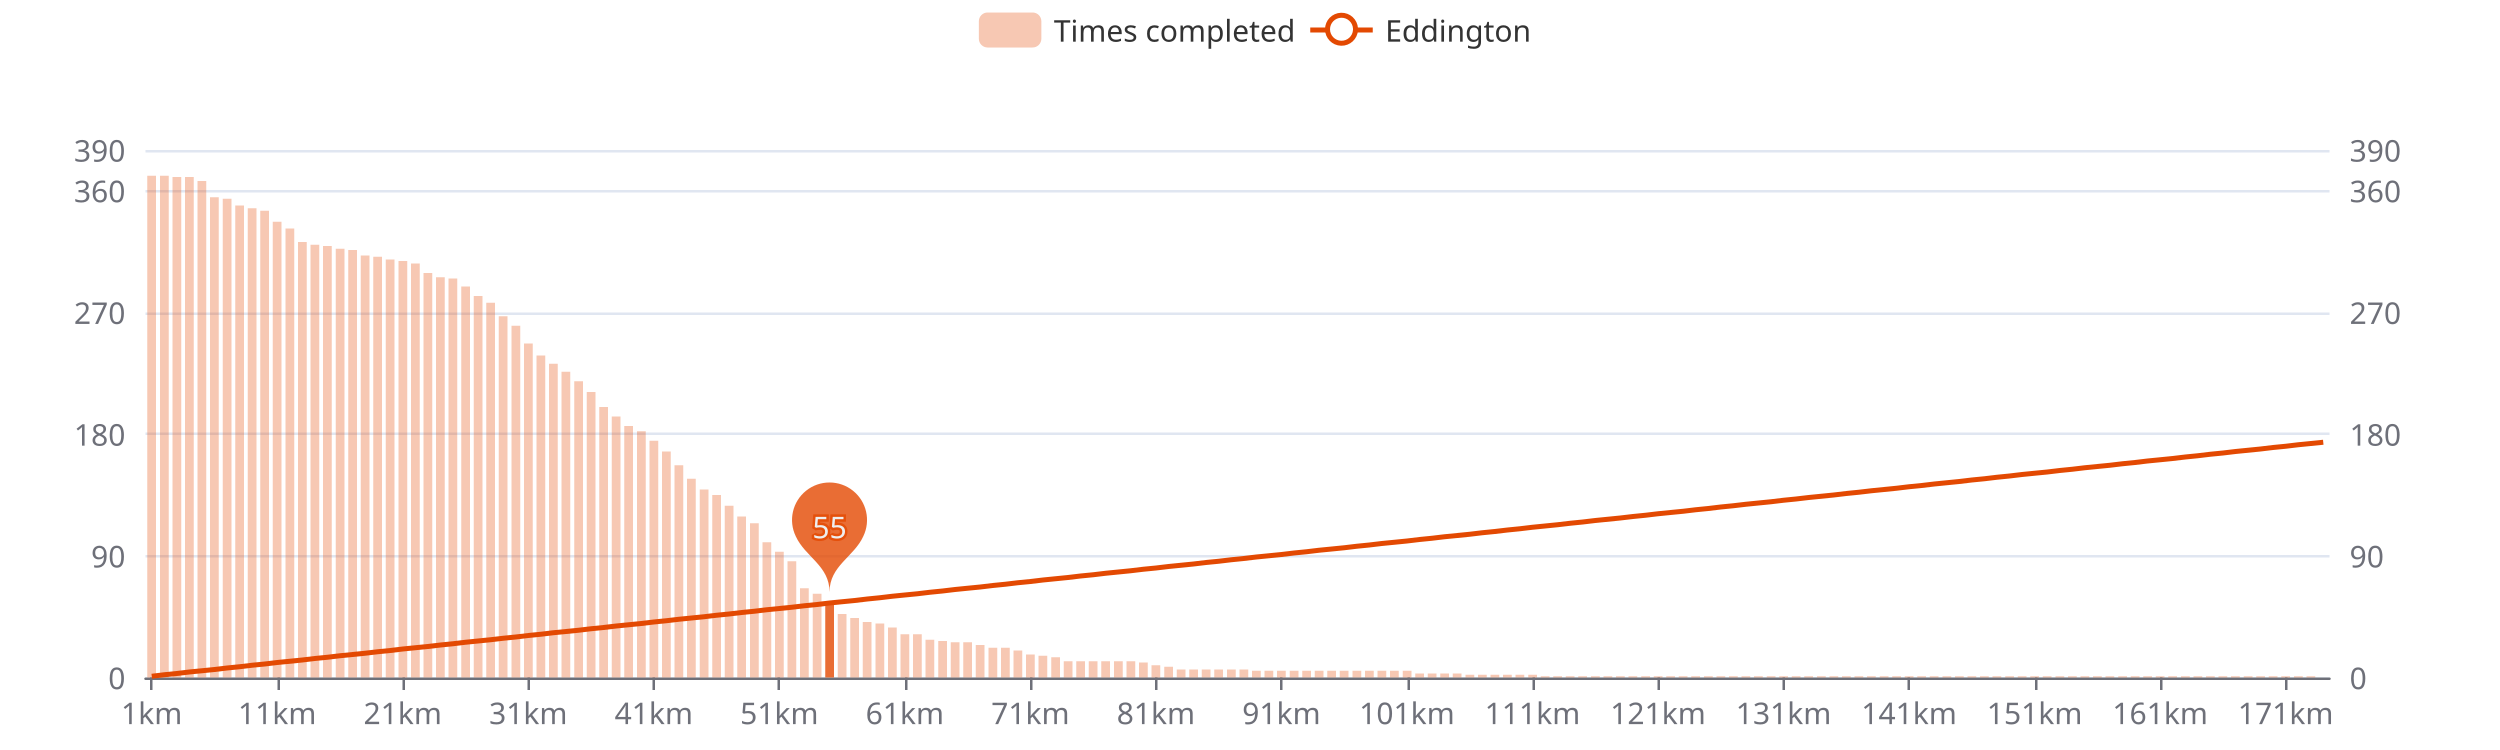
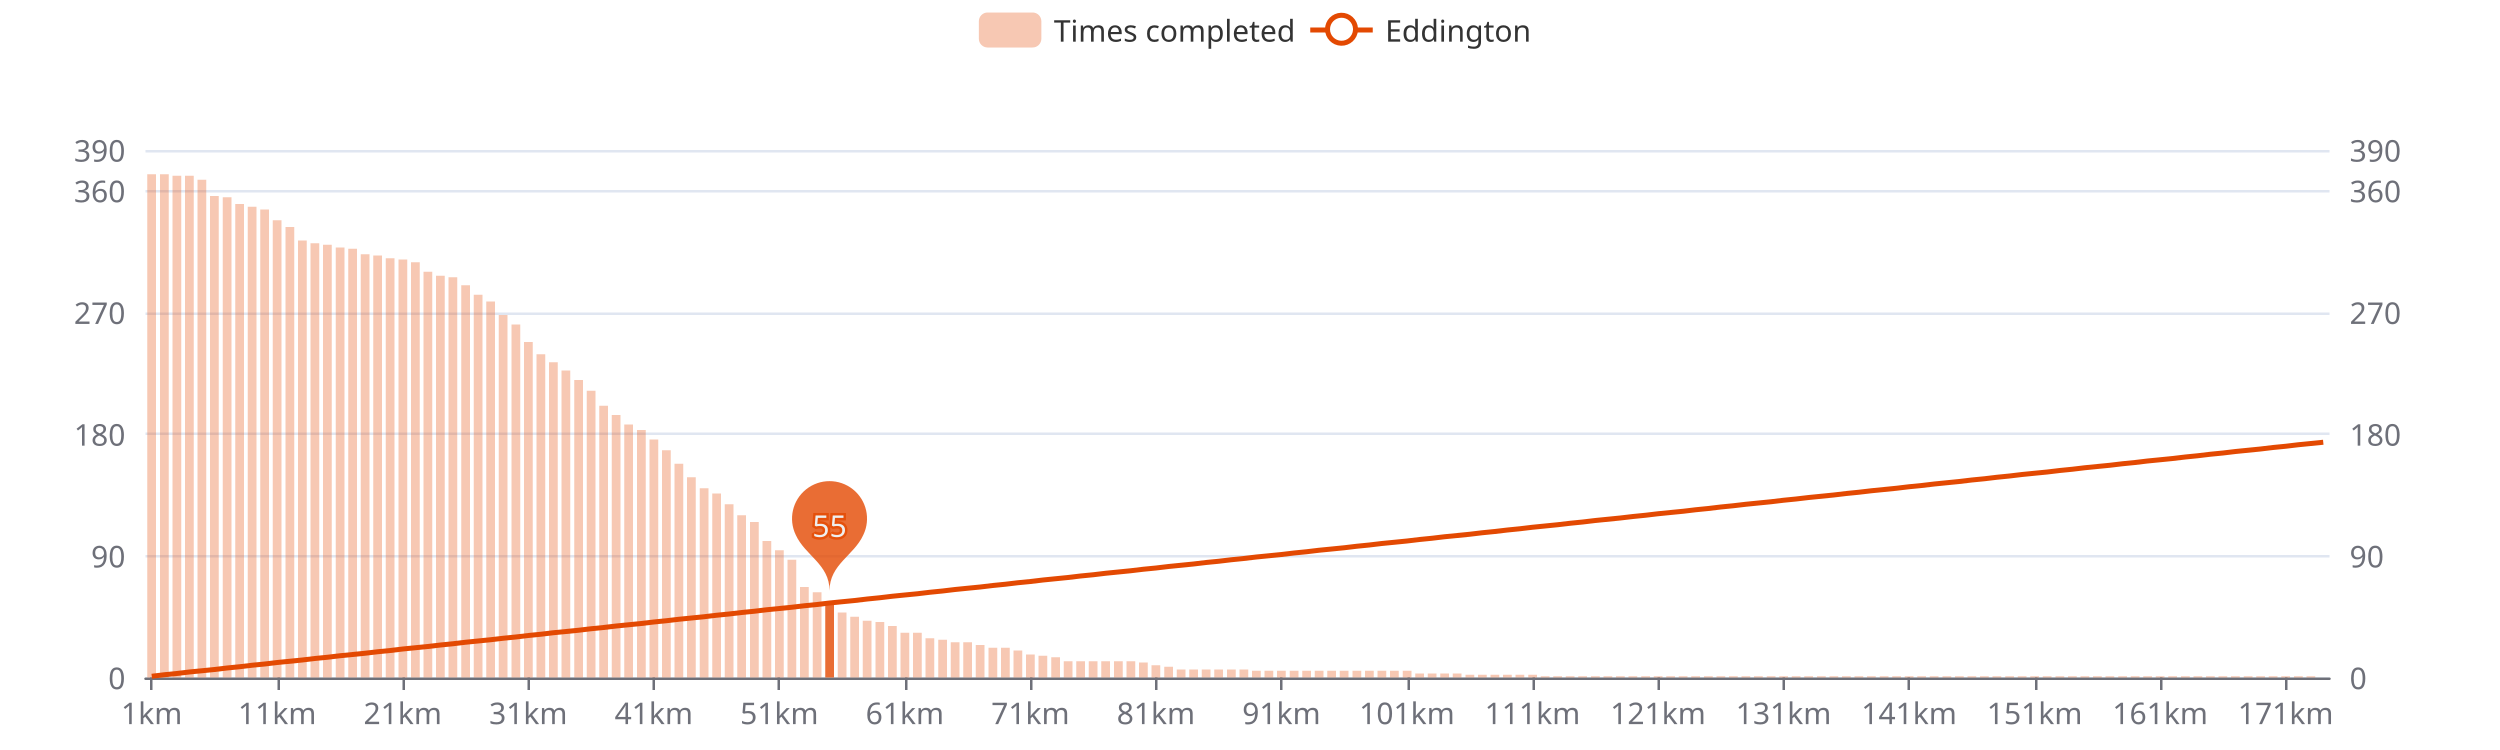
<svg xmlns="http://www.w3.org/2000/svg" width="1000" height="300" version="1.1" baseProfile="full" viewBox="0 0 1000 300">
  <rect width="1000" height="300" x="0" y="0" id="0" fill="#ffffff" />
  <path d="M58.2 271.5L931.8 271.5" fill="none" stroke="#E0E6F1" />
  <path d="M58.2 222.5L931.8 222.5" fill="none" stroke="#E0E6F1" />
  <path d="M58.2 173.5L931.8 173.5" fill="none" stroke="#E0E6F1" />
  <path d="M58.2 125.5L931.8 125.5" fill="none" stroke="#E0E6F1" />
  <path d="M58.2 76.5L931.8 76.5" fill="none" stroke="#E0E6F1" />
  <path d="M58.2 60.5L931.8 60.5" fill="none" stroke="#E0E6F1" />
  <path d="M58.2 271.5L931.8 271.5" fill="none" stroke="#6E7079" stroke-linecap="round" />
  <path d="M60.5 271L60.5 276" fill="none" stroke="#6E7079" />
  <path d="M111.5 271L111.5 276" fill="none" stroke="#6E7079" />
  <path d="M161.5 271L161.5 276" fill="none" stroke="#6E7079" />
  <path d="M211.5 271L211.5 276" fill="none" stroke="#6E7079" />
  <path d="M261.5 271L261.5 276" fill="none" stroke="#6E7079" />
  <path d="M311.5 271L311.5 276" fill="none" stroke="#6E7079" />
  <path d="M362.5 271L362.5 276" fill="none" stroke="#6E7079" />
  <path d="M412.5 271L412.5 276" fill="none" stroke="#6E7079" />
  <path d="M462.5 271L462.5 276" fill="none" stroke="#6E7079" />
  <path d="M512.5 271L512.5 276" fill="none" stroke="#6E7079" />
  <path d="M563.5 271L563.5 276" fill="none" stroke="#6E7079" />
  <path d="M613.5 271L613.5 276" fill="none" stroke="#6E7079" />
  <path d="M663.5 271L663.5 276" fill="none" stroke="#6E7079" />
  <path d="M713.5 271L713.5 276" fill="none" stroke="#6E7079" />
  <path d="M763.5 271L763.5 276" fill="none" stroke="#6E7079" />
  <path d="M814.5 271L814.5 276" fill="none" stroke="#6E7079" />
  <path d="M864.5 271L864.5 276" fill="none" stroke="#6E7079" />
  <path d="M914.5 271L914.5 276" fill="none" stroke="#6E7079" />
  <text dominant-baseline="central" text-anchor="end" style="font-size:12px;font-family:sans-serif;" transform="translate(50.16 271)" fill="#6E7079">0</text>
  <text dominant-baseline="central" text-anchor="end" style="font-size:12px;font-family:sans-serif;" transform="translate(50.16 222.3077)" fill="#6E7079">90</text>
  <text dominant-baseline="central" text-anchor="end" style="font-size:12px;font-family:sans-serif;" transform="translate(50.16 173.6154)" fill="#6E7079">180</text>
  <text dominant-baseline="central" text-anchor="end" style="font-size:12px;font-family:sans-serif;" transform="translate(50.16 124.9231)" fill="#6E7079">270</text>
  <text dominant-baseline="central" text-anchor="end" style="font-size:12px;font-family:sans-serif;" transform="translate(50.16 76.2308)" fill="#6E7079">360</text>
  <text dominant-baseline="central" text-anchor="end" style="font-size:12px;font-family:sans-serif;" transform="translate(50.16 60)" fill="#6E7079">390</text>
  <text dominant-baseline="central" text-anchor="start" style="font-size:12px;font-family:sans-serif;" transform="translate(939.84 271)" fill="#6E7079">0</text>
  <text dominant-baseline="central" text-anchor="start" style="font-size:12px;font-family:sans-serif;" transform="translate(939.84 222.3077)" fill="#6E7079">90</text>
  <text dominant-baseline="central" text-anchor="start" style="font-size:12px;font-family:sans-serif;" transform="translate(939.84 173.6154)" fill="#6E7079">180</text>
  <text dominant-baseline="central" text-anchor="start" style="font-size:12px;font-family:sans-serif;" transform="translate(939.84 124.9231)" fill="#6E7079">270</text>
  <text dominant-baseline="central" text-anchor="start" style="font-size:12px;font-family:sans-serif;" transform="translate(939.84 76.2308)" fill="#6E7079">360</text>
  <text dominant-baseline="central" text-anchor="start" style="font-size:12px;font-family:sans-serif;" transform="translate(939.84 60)" fill="#6E7079">390</text>
  <text dominant-baseline="central" text-anchor="middle" style="font-size:12px;font-family:sans-serif;" y="6" transform="translate(60.6706 279)" fill="#6E7079">1km</text>
  <text dominant-baseline="central" text-anchor="middle" style="font-size:12px;font-family:sans-serif;" y="6" transform="translate(110.8821 279)" fill="#6E7079">11km</text>
  <text dominant-baseline="central" text-anchor="middle" style="font-size:12px;font-family:sans-serif;" y="6" transform="translate(161.0936 279)" fill="#6E7079">21km</text>
  <text dominant-baseline="central" text-anchor="middle" style="font-size:12px;font-family:sans-serif;" y="6" transform="translate(211.3051 279)" fill="#6E7079">31km</text>
  <text dominant-baseline="central" text-anchor="middle" style="font-size:12px;font-family:sans-serif;" y="6" transform="translate(261.5166 279)" fill="#6E7079">41km</text>
  <text dominant-baseline="central" text-anchor="middle" style="font-size:12px;font-family:sans-serif;" y="6" transform="translate(311.728 279)" fill="#6E7079">51km</text>
  <text dominant-baseline="central" text-anchor="middle" style="font-size:12px;font-family:sans-serif;" y="6" transform="translate(361.9395 279)" fill="#6E7079">61km</text>
  <text dominant-baseline="central" text-anchor="middle" style="font-size:12px;font-family:sans-serif;" y="6" transform="translate(412.151 279)" fill="#6E7079">71km</text>
  <text dominant-baseline="central" text-anchor="middle" style="font-size:12px;font-family:sans-serif;" y="6" transform="translate(462.3625 279)" fill="#6E7079">81km</text>
  <text dominant-baseline="central" text-anchor="middle" style="font-size:12px;font-family:sans-serif;" y="6" transform="translate(512.574 279)" fill="#6E7079">91km</text>
  <text dominant-baseline="central" text-anchor="middle" style="font-size:12px;font-family:sans-serif;" y="6" transform="translate(562.7855 279)" fill="#6E7079">101km</text>
  <text dominant-baseline="central" text-anchor="middle" style="font-size:12px;font-family:sans-serif;" y="6" transform="translate(612.997 279)" fill="#6E7079">111km</text>
  <text dominant-baseline="central" text-anchor="middle" style="font-size:12px;font-family:sans-serif;" y="6" transform="translate(663.2085 279)" fill="#6E7079">121km</text>
  <text dominant-baseline="central" text-anchor="middle" style="font-size:12px;font-family:sans-serif;" y="6" transform="translate(713.42 279)" fill="#6E7079">131km</text>
  <text dominant-baseline="central" text-anchor="middle" style="font-size:12px;font-family:sans-serif;" y="6" transform="translate(763.6315 279)" fill="#6E7079">141km</text>
  <text dominant-baseline="central" text-anchor="middle" style="font-size:12px;font-family:sans-serif;" y="6" transform="translate(813.843 279)" fill="#6E7079">151km</text>
  <text dominant-baseline="central" text-anchor="middle" style="font-size:12px;font-family:sans-serif;" y="6" transform="translate(864.0545 279)" fill="#6E7079">161km</text>
  <text dominant-baseline="central" text-anchor="middle" style="font-size:12px;font-family:sans-serif;" y="6" transform="translate(914.266 279)" fill="#6E7079">171km</text>
-   <path d="M58.9 271l3.5 0l0 -200.7l-3.5 0Z" fill="rgb(227,73,2)" fill-opacity="0.3" />
-   <path d="M64 271l3.5 0l0 -200.7l-3.5 0Z" fill="rgb(227,73,2)" fill-opacity="0.3" />
-   <path d="M69 271l3.5 0l0 -200.2l-3.5 0Z" fill="rgb(227,73,2)" fill-opacity="0.3" />
-   <path d="M74 271l3.5 0l0 -200.2l-3.5 0Z" fill="rgb(227,73,2)" fill-opacity="0.3" />
-   <path d="M79 271l3.5 0l0 -198.6l-3.5 0Z" fill="rgb(227,73,2)" fill-opacity="0.3" />
-   <path d="M84 271l3.5 0l0 -192.1l-3.5 0Z" fill="rgb(227,73,2)" fill-opacity="0.3" />
-   <path d="M89.1 271l3.5 0l0 -191.5l-3.5 0Z" fill="rgb(227,73,2)" fill-opacity="0.3" />
-   <path d="M94.1 271l3.5 0l0 -188.8l-3.5 0Z" fill="rgb(227,73,2)" fill-opacity="0.3" />
-   <path d="M99.1 271l3.5 0l0 -187.7l-3.5 0Z" fill="rgb(227,73,2)" fill-opacity="0.3" />
-   <path d="M104.1 271l3.5 0l0 -186.7l-3.5 0Z" fill="rgb(227,73,2)" fill-opacity="0.3" />
-   <path d="M109.1 271l3.5 0l0 -182.3l-3.5 0Z" fill="rgb(227,73,2)" fill-opacity="0.3" />
-   <path d="M114.2 271l3.5 0l0 -179.6l-3.5 0Z" fill="rgb(227,73,2)" fill-opacity="0.3" />
-   <path d="M119.2 271l3.5 0l0 -174.2l-3.5 0Z" fill="rgb(227,73,2)" fill-opacity="0.3" />
-   <path d="M124.2 271l3.5 0l0 -173.1l-3.5 0Z" fill="rgb(227,73,2)" fill-opacity="0.3" />
-   <path d="M129.2 271l3.5 0l0 -172.6l-3.5 0Z" fill="rgb(227,73,2)" fill-opacity="0.3" />
-   <path d="M134.3 271l3.5 0l0 -171.5l-3.5 0Z" fill="rgb(227,73,2)" fill-opacity="0.3" />
-   <path d="M139.3 271l3.5 0l0 -171l-3.5 0Z" fill="rgb(227,73,2)" fill-opacity="0.3" />
-   <path d="M144.3 271l3.5 0l0 -168.8l-3.5 0Z" fill="rgb(227,73,2)" fill-opacity="0.3" />
-   <path d="M149.3 271l3.5 0l0 -168.3l-3.5 0Z" fill="rgb(227,73,2)" fill-opacity="0.3" />
-   <path d="M154.3 271l3.5 0l0 -167.2l-3.5 0Z" fill="rgb(227,73,2)" fill-opacity="0.3" />
-   <path d="M159.4 271l3.5 0l0 -166.6l-3.5 0Z" fill="rgb(227,73,2)" fill-opacity="0.3" />
-   <path d="M164.4 271l3.5 0l0 -165.6l-3.5 0Z" fill="rgb(227,73,2)" fill-opacity="0.3" />
-   <path d="M169.4 271l3.5 0l0 -161.8l-3.5 0Z" fill="rgb(227,73,2)" fill-opacity="0.3" />
-   <path d="M174.4 271l3.5 0l0 -160.1l-3.5 0Z" fill="rgb(227,73,2)" fill-opacity="0.3" />
-   <path d="M179.4 271l3.5 0l0 -159.6l-3.5 0Z" fill="rgb(227,73,2)" fill-opacity="0.3" />
-   <path d="M184.5 271l3.5 0l0 -156.4l-3.5 0Z" fill="rgb(227,73,2)" fill-opacity="0.3" />
-   <path d="M189.5 271l3.5 0l0 -152.6l-3.5 0Z" fill="rgb(227,73,2)" fill-opacity="0.3" />
-   <path d="M194.5 271l3.5 0l0 -149.9l-3.5 0Z" fill="rgb(227,73,2)" fill-opacity="0.3" />
-   <path d="M199.5 271l3.5 0l0 -144.5l-3.5 0Z" fill="rgb(227,73,2)" fill-opacity="0.3" />
-   <path d="M204.6 271l3.5 0l0 -140.7l-3.5 0Z" fill="rgb(227,73,2)" fill-opacity="0.3" />
-   <path d="M209.6 271l3.5 0l0 -133.6l-3.5 0Z" fill="rgb(227,73,2)" fill-opacity="0.3" />
-   <path d="M214.6 271l3.5 0l0 -128.8l-3.5 0Z" fill="rgb(227,73,2)" fill-opacity="0.3" />
-   <path d="M219.6 271l3.5 0l0 -125.5l-3.5 0Z" fill="rgb(227,73,2)" fill-opacity="0.3" />
-   <path d="M224.6 271l3.5 0l0 -122.3l-3.5 0Z" fill="rgb(227,73,2)" fill-opacity="0.3" />
-   <path d="M229.7 271l3.5 0l0 -118.5l-3.5 0Z" fill="rgb(227,73,2)" fill-opacity="0.3" />
-   <path d="M234.7 271l3.5 0l0 -114.2l-3.5 0Z" fill="rgb(227,73,2)" fill-opacity="0.3" />
-   <path d="M239.7 271l3.5 0l0 -108.2l-3.5 0Z" fill="rgb(227,73,2)" fill-opacity="0.3" />
-   <path d="M244.7 271l3.5 0l0 -104.4l-3.5 0Z" fill="rgb(227,73,2)" fill-opacity="0.3" />
-   <path d="M249.7 271l3.5 0l0 -100.6l-3.5 0Z" fill="rgb(227,73,2)" fill-opacity="0.3" />
-   <path d="M254.8 271l3.5 0l0 -98.5l-3.5 0Z" fill="rgb(227,73,2)" fill-opacity="0.3" />
-   <path d="M259.8 271l3.5 0l0 -94.7l-3.5 0Z" fill="rgb(227,73,2)" fill-opacity="0.3" />
-   <path d="M264.8 271l3.5 0l0 -90.4l-3.5 0Z" fill="rgb(227,73,2)" fill-opacity="0.3" />
-   <path d="M269.8 271l3.5 0l0 -84.9l-3.5 0Z" fill="rgb(227,73,2)" fill-opacity="0.3" />
-   <path d="M274.8 271l3.5 0l0 -79.5l-3.5 0Z" fill="rgb(227,73,2)" fill-opacity="0.3" />
-   <path d="M279.9 271l3.5 0l0 -75.2l-3.5 0Z" fill="rgb(227,73,2)" fill-opacity="0.3" />
-   <path d="M284.9 271l3.5 0l0 -73l-3.5 0Z" fill="rgb(227,73,2)" fill-opacity="0.3" />
-   <path d="M289.9 271l3.5 0l0 -68.7l-3.5 0Z" fill="rgb(227,73,2)" fill-opacity="0.3" />
-   <path d="M294.9 271l3.5 0l0 -64.4l-3.5 0Z" fill="rgb(227,73,2)" fill-opacity="0.3" />
-   <path d="M300 271l3.5 0l0 -61.7l-3.5 0Z" fill="rgb(227,73,2)" fill-opacity="0.3" />
-   <path d="M305 271l3.5 0l0 -54.1l-3.5 0Z" fill="rgb(227,73,2)" fill-opacity="0.3" />
-   <path d="M310 271l3.5 0l0 -50.3l-3.5 0Z" fill="rgb(227,73,2)" fill-opacity="0.3" />
-   <path d="M315 271l3.5 0l0 -46.5l-3.5 0Z" fill="rgb(227,73,2)" fill-opacity="0.3" />
-   <path d="M320 271l3.5 0l0 -35.7l-3.5 0Z" fill="rgb(227,73,2)" fill-opacity="0.3" />
-   <path d="M325.1 271l3.5 0l0 -33.5l-3.5 0Z" fill="rgb(227,73,2)" fill-opacity="0.3" />
-   <path d="M330.1 271l3.5 0l0 -29.8l-3.5 0Z" fill="rgb(227,73,2)" fill-opacity="0.8" />
-   <path d="M335.1 271l3.5 0l0 -25.4l-3.5 0Z" fill="rgb(227,73,2)" fill-opacity="0.3" />
-   <path d="M340.1 271l3.5 0l0 -23.8l-3.5 0Z" fill="rgb(227,73,2)" fill-opacity="0.3" />
-   <path d="M345.1 271l3.5 0l0 -22.2l-3.5 0Z" fill="rgb(227,73,2)" fill-opacity="0.3" />
-   <path d="M350.2 271l3.5 0l0 -21.6l-3.5 0Z" fill="rgb(227,73,2)" fill-opacity="0.3" />
-   <path d="M355.2 271l3.5 0l0 -20l-3.5 0Z" fill="rgb(227,73,2)" fill-opacity="0.3" />
-   <path d="M360.2 271l3.5 0l0 -17.3l-3.5 0Z" fill="rgb(227,73,2)" fill-opacity="0.3" />
-   <path d="M365.2 271l3.5 0l0 -17.3l-3.5 0Z" fill="rgb(227,73,2)" fill-opacity="0.3" />
-   <path d="M370.2 271l3.5 0l0 -15.1l-3.5 0Z" fill="rgb(227,73,2)" fill-opacity="0.3" />
-   <path d="M375.3 271l3.5 0l0 -14.6l-3.5 0Z" fill="rgb(227,73,2)" fill-opacity="0.3" />
+   <path d="M58.9 271l3.5 0l0 -201.3l-3.5 0Z" fill="rgb(227,73,2)" fill-opacity="0.3" />
+   <path d="M64 271l3.5 0l0 -201.3l-3.5 0Z" fill="rgb(227,73,2)" fill-opacity="0.3" />
+   <path d="M69 271l3.5 0l0 -200.7l-3.5 0Z" fill="rgb(227,73,2)" fill-opacity="0.3" />
+   <path d="M74 271l3.5 0l0 -200.7l-3.5 0Z" fill="rgb(227,73,2)" fill-opacity="0.3" />
+   <path d="M79 271l3.5 0l0 -199.1l-3.5 0Z" fill="rgb(227,73,2)" fill-opacity="0.3" />
+   <path d="M84 271l3.5 0l0 -192.6l-3.5 0Z" fill="rgb(227,73,2)" fill-opacity="0.3" />
+   <path d="M89.1 271l3.5 0l0 -192.1l-3.5 0Z" fill="rgb(227,73,2)" fill-opacity="0.3" />
+   <path d="M94.1 271l3.5 0l0 -189.4l-3.5 0Z" fill="rgb(227,73,2)" fill-opacity="0.3" />
+   <path d="M99.1 271l3.5 0l0 -188.3l-3.5 0Z" fill="rgb(227,73,2)" fill-opacity="0.3" />
+   <path d="M104.1 271l3.5 0l0 -187.2l-3.5 0Z" fill="rgb(227,73,2)" fill-opacity="0.3" />
+   <path d="M109.1 271l3.5 0l0 -182.9l-3.5 0Z" fill="rgb(227,73,2)" fill-opacity="0.3" />
+   <path d="M114.2 271l3.5 0l0 -180.2l-3.5 0Z" fill="rgb(227,73,2)" fill-opacity="0.3" />
+   <path d="M119.2 271l3.5 0l0 -174.8l-3.5 0Z" fill="rgb(227,73,2)" fill-opacity="0.3" />
+   <path d="M124.2 271l3.5 0l0 -173.7l-3.5 0Z" fill="rgb(227,73,2)" fill-opacity="0.3" />
+   <path d="M129.2 271l3.5 0l0 -173.1l-3.5 0Z" fill="rgb(227,73,2)" fill-opacity="0.3" />
+   <path d="M134.3 271l3.5 0l0 -172l-3.5 0Z" fill="rgb(227,73,2)" fill-opacity="0.3" />
+   <path d="M139.3 271l3.5 0l0 -171.5l-3.5 0Z" fill="rgb(227,73,2)" fill-opacity="0.3" />
+   <path d="M144.3 271l3.5 0l0 -169.3l-3.5 0Z" fill="rgb(227,73,2)" fill-opacity="0.3" />
+   <path d="M149.3 271l3.5 0l0 -168.8l-3.5 0Z" fill="rgb(227,73,2)" fill-opacity="0.3" />
+   <path d="M154.3 271l3.5 0l0 -167.7l-3.5 0Z" fill="rgb(227,73,2)" fill-opacity="0.3" />
+   <path d="M159.4 271l3.5 0l0 -167.2l-3.5 0Z" fill="rgb(227,73,2)" fill-opacity="0.3" />
+   <path d="M164.4 271l3.5 0l0 -166.1l-3.5 0Z" fill="rgb(227,73,2)" fill-opacity="0.3" />
+   <path d="M169.4 271l3.5 0l0 -162.3l-3.5 0Z" fill="rgb(227,73,2)" fill-opacity="0.3" />
+   <path d="M174.4 271l3.5 0l0 -160.7l-3.5 0Z" fill="rgb(227,73,2)" fill-opacity="0.3" />
+   <path d="M179.4 271l3.5 0l0 -160.1l-3.5 0Z" fill="rgb(227,73,2)" fill-opacity="0.3" />
+   <path d="M184.5 271l3.5 0l0 -156.9l-3.5 0Z" fill="rgb(227,73,2)" fill-opacity="0.3" />
+   <path d="M189.5 271l3.5 0l0 -153.1l-3.5 0Z" fill="rgb(227,73,2)" fill-opacity="0.3" />
+   <path d="M194.5 271l3.5 0l0 -150.4l-3.5 0Z" fill="rgb(227,73,2)" fill-opacity="0.3" />
+   <path d="M199.5 271l3.5 0l0 -145l-3.5 0Z" fill="rgb(227,73,2)" fill-opacity="0.3" />
+   <path d="M204.6 271l3.5 0l0 -141.2l-3.5 0Z" fill="rgb(227,73,2)" fill-opacity="0.3" />
+   <path d="M209.6 271l3.5 0l0 -134.2l-3.5 0Z" fill="rgb(227,73,2)" fill-opacity="0.3" />
+   <path d="M214.6 271l3.5 0l0 -129.3l-3.5 0Z" fill="rgb(227,73,2)" fill-opacity="0.3" />
+   <path d="M219.6 271l3.5 0l0 -126.1l-3.5 0Z" fill="rgb(227,73,2)" fill-opacity="0.3" />
+   <path d="M224.6 271l3.5 0l0 -122.8l-3.5 0Z" fill="rgb(227,73,2)" fill-opacity="0.3" />
+   <path d="M229.7 271l3.5 0l0 -119l-3.5 0Z" fill="rgb(227,73,2)" fill-opacity="0.3" />
+   <path d="M234.7 271l3.5 0l0 -114.7l-3.5 0Z" fill="rgb(227,73,2)" fill-opacity="0.3" />
+   <path d="M239.7 271l3.5 0l0 -108.7l-3.5 0Z" fill="rgb(227,73,2)" fill-opacity="0.3" />
+   <path d="M244.7 271l3.5 0l0 -105l-3.5 0Z" fill="rgb(227,73,2)" fill-opacity="0.3" />
+   <path d="M249.7 271l3.5 0l0 -101.2l-3.5 0Z" fill="rgb(227,73,2)" fill-opacity="0.3" />
+   <path d="M254.8 271l3.5 0l0 -99l-3.5 0Z" fill="rgb(227,73,2)" fill-opacity="0.3" />
+   <path d="M259.8 271l3.5 0l0 -95.2l-3.5 0Z" fill="rgb(227,73,2)" fill-opacity="0.3" />
+   <path d="M264.8 271l3.5 0l0 -90.9l-3.5 0Z" fill="rgb(227,73,2)" fill-opacity="0.3" />
+   <path d="M269.8 271l3.5 0l0 -85.5l-3.5 0Z" fill="rgb(227,73,2)" fill-opacity="0.3" />
+   <path d="M274.8 271l3.5 0l0 -80.1l-3.5 0Z" fill="rgb(227,73,2)" fill-opacity="0.3" />
+   <path d="M279.9 271l3.5 0l0 -75.7l-3.5 0Z" fill="rgb(227,73,2)" fill-opacity="0.3" />
+   <path d="M284.9 271l3.5 0l0 -73.6l-3.5 0Z" fill="rgb(227,73,2)" fill-opacity="0.3" />
+   <path d="M289.9 271l3.5 0l0 -69.3l-3.5 0Z" fill="rgb(227,73,2)" fill-opacity="0.3" />
+   <path d="M294.9 271l3.5 0l0 -64.9l-3.5 0Z" fill="rgb(227,73,2)" fill-opacity="0.3" />
+   <path d="M300 271l3.5 0l0 -62.2l-3.5 0Z" fill="rgb(227,73,2)" fill-opacity="0.3" />
+   <path d="M305 271l3.5 0l0 -54.6l-3.5 0Z" fill="rgb(227,73,2)" fill-opacity="0.3" />
+   <path d="M310 271l3.5 0l0 -50.9l-3.5 0Z" fill="rgb(227,73,2)" fill-opacity="0.3" />
+   <path d="M315 271l3.5 0l0 -47.1l-3.5 0Z" fill="rgb(227,73,2)" fill-opacity="0.3" />
+   <path d="M320 271l3.5 0l0 -36.2l-3.5 0Z" fill="rgb(227,73,2)" fill-opacity="0.3" />
+   <path d="M325.1 271l3.5 0l0 -34.1l-3.5 0Z" fill="rgb(227,73,2)" fill-opacity="0.3" />
+   <path d="M330.1 271l3.5 0l0 -30.3l-3.5 0Z" fill="rgb(227,73,2)" fill-opacity="0.8" />
+   <path d="M335.1 271l3.5 0l0 -26l-3.5 0Z" fill="rgb(227,73,2)" fill-opacity="0.3" />
+   <path d="M340.1 271l3.5 0l0 -24.3l-3.5 0Z" fill="rgb(227,73,2)" fill-opacity="0.3" />
+   <path d="M345.1 271l3.5 0l0 -22.7l-3.5 0Z" fill="rgb(227,73,2)" fill-opacity="0.3" />
+   <path d="M350.2 271l3.5 0l0 -22.2l-3.5 0Z" fill="rgb(227,73,2)" fill-opacity="0.3" />
+   <path d="M355.2 271l3.5 0l0 -20.6l-3.5 0Z" fill="rgb(227,73,2)" fill-opacity="0.3" />
+   <path d="M360.2 271l3.5 0l0 -17.9l-3.5 0Z" fill="rgb(227,73,2)" fill-opacity="0.3" />
+   <path d="M365.2 271l3.5 0l0 -17.9l-3.5 0Z" fill="rgb(227,73,2)" fill-opacity="0.3" />
+   <path d="M370.2 271l3.5 0l0 -15.7l-3.5 0Z" fill="rgb(227,73,2)" fill-opacity="0.3" />
+   <path d="M375.3 271l3.5 0l0 -15.1l-3.5 0Z" fill="rgb(227,73,2)" fill-opacity="0.3" />
  <path d="M380.3 271l3.5 0l0 -14.1l-3.5 0Z" fill="rgb(227,73,2)" fill-opacity="0.3" />
  <path d="M385.3 271l3.5 0l0 -14.1l-3.5 0Z" fill="rgb(227,73,2)" fill-opacity="0.3" />
  <path d="M390.3 271l3.5 0l0 -13l-3.5 0Z" fill="rgb(227,73,2)" fill-opacity="0.3" />
  <path d="M395.4 271l3.5 0l0 -11.9l-3.5 0Z" fill="rgb(227,73,2)" fill-opacity="0.3" />
  <path d="M400.4 271l3.5 0l0 -11.9l-3.5 0Z" fill="rgb(227,73,2)" fill-opacity="0.3" />
  <path d="M405.4 271l3.5 0l0 -10.8l-3.5 0Z" fill="rgb(227,73,2)" fill-opacity="0.3" />
  <path d="M410.4 271l3.5 0l0 -9.2l-3.5 0Z" fill="rgb(227,73,2)" fill-opacity="0.3" />
  <path d="M415.4 271l3.5 0l0 -8.7l-3.5 0Z" fill="rgb(227,73,2)" fill-opacity="0.3" />
  <path d="M420.5 271l3.5 0l0 -8.1l-3.5 0Z" fill="rgb(227,73,2)" fill-opacity="0.3" />
  <path d="M425.5 271l3.5 0l0 -6.5l-3.5 0Z" fill="rgb(227,73,2)" fill-opacity="0.3" />
  <path d="M430.5 271l3.5 0l0 -6.5l-3.5 0Z" fill="rgb(227,73,2)" fill-opacity="0.3" />
  <path d="M435.5 271l3.5 0l0 -6.5l-3.5 0Z" fill="rgb(227,73,2)" fill-opacity="0.3" />
  <path d="M440.5 271l3.5 0l0 -6.5l-3.5 0Z" fill="rgb(227,73,2)" fill-opacity="0.3" />
  <path d="M445.6 271l3.5 0l0 -6.5l-3.5 0Z" fill="rgb(227,73,2)" fill-opacity="0.3" />
  <path d="M450.6 271l3.5 0l0 -6.5l-3.5 0Z" fill="rgb(227,73,2)" fill-opacity="0.3" />
  <path d="M455.6 271l3.5 0l0 -6l-3.5 0Z" fill="rgb(227,73,2)" fill-opacity="0.3" />
  <path d="M460.6 271l3.5 0l0 -4.9l-3.5 0Z" fill="rgb(227,73,2)" fill-opacity="0.3" />
  <path d="M465.7 271l3.5 0l0 -4.3l-3.5 0Z" fill="rgb(227,73,2)" fill-opacity="0.3" />
  <path d="M470.7 271l3.5 0l0 -3.2l-3.5 0Z" fill="rgb(227,73,2)" fill-opacity="0.3" />
  <path d="M475.7 271l3.5 0l0 -3.2l-3.5 0Z" fill="rgb(227,73,2)" fill-opacity="0.3" />
  <path d="M480.7 271l3.5 0l0 -3.2l-3.5 0Z" fill="rgb(227,73,2)" fill-opacity="0.3" />
  <path d="M485.7 271l3.5 0l0 -3.2l-3.5 0Z" fill="rgb(227,73,2)" fill-opacity="0.3" />
  <path d="M490.8 271l3.5 0l0 -3.2l-3.5 0Z" fill="rgb(227,73,2)" fill-opacity="0.3" />
  <path d="M495.8 271l3.5 0l0 -3.2l-3.5 0Z" fill="rgb(227,73,2)" fill-opacity="0.3" />
  <path d="M500.8 271l3.5 0l0 -2.7l-3.5 0Z" fill="rgb(227,73,2)" fill-opacity="0.3" />
  <path d="M505.8 271l3.5 0l0 -2.7l-3.5 0Z" fill="rgb(227,73,2)" fill-opacity="0.3" />
  <path d="M510.8 271l3.5 0l0 -2.7l-3.5 0Z" fill="rgb(227,73,2)" fill-opacity="0.3" />
  <path d="M515.9 271l3.5 0l0 -2.7l-3.5 0Z" fill="rgb(227,73,2)" fill-opacity="0.3" />
  <path d="M520.9 271l3.5 0l0 -2.7l-3.5 0Z" fill="rgb(227,73,2)" fill-opacity="0.3" />
  <path d="M525.9 271l3.5 0l0 -2.7l-3.5 0Z" fill="rgb(227,73,2)" fill-opacity="0.3" />
  <path d="M530.9 271l3.5 0l0 -2.7l-3.5 0Z" fill="rgb(227,73,2)" fill-opacity="0.3" />
  <path d="M535.9 271l3.5 0l0 -2.7l-3.5 0Z" fill="rgb(227,73,2)" fill-opacity="0.3" />
  <path d="M541 271l3.5 0l0 -2.7l-3.5 0Z" fill="rgb(227,73,2)" fill-opacity="0.3" />
  <path d="M546 271l3.5 0l0 -2.7l-3.5 0Z" fill="rgb(227,73,2)" fill-opacity="0.3" />
  <path d="M551 271l3.5 0l0 -2.7l-3.5 0Z" fill="rgb(227,73,2)" fill-opacity="0.3" />
  <path d="M556 271l3.5 0l0 -2.7l-3.5 0Z" fill="rgb(227,73,2)" fill-opacity="0.3" />
  <path d="M561.1 271l3.5 0l0 -2.7l-3.5 0Z" fill="rgb(227,73,2)" fill-opacity="0.3" />
  <path d="M566.1 271l3.5 0l0 -1.6l-3.5 0Z" fill="rgb(227,73,2)" fill-opacity="0.3" />
  <path d="M571.1 271l3.5 0l0 -1.6l-3.5 0Z" fill="rgb(227,73,2)" fill-opacity="0.3" />
  <path d="M576.1 271l3.5 0l0 -1.6l-3.5 0Z" fill="rgb(227,73,2)" fill-opacity="0.3" />
  <path d="M581.1 271l3.5 0l0 -1.6l-3.5 0Z" fill="rgb(227,73,2)" fill-opacity="0.3" />
  <path d="M586.2 271l3.5 0l0 -1.1l-3.5 0Z" fill="rgb(227,73,2)" fill-opacity="0.3" />
  <path d="M591.2 271l3.5 0l0 -1.1l-3.5 0Z" fill="rgb(227,73,2)" fill-opacity="0.3" />
  <path d="M596.2 271l3.5 0l0 -1.1l-3.5 0Z" fill="rgb(227,73,2)" fill-opacity="0.3" />
  <path d="M601.2 271l3.5 0l0 -1.1l-3.5 0Z" fill="rgb(227,73,2)" fill-opacity="0.3" />
  <path d="M606.2 271l3.5 0l0 -1.1l-3.5 0Z" fill="rgb(227,73,2)" fill-opacity="0.3" />
  <path d="M611.3 271l3.5 0l0 -1.1l-3.5 0Z" fill="rgb(227,73,2)" fill-opacity="0.3" />
  <path d="M616.3 271l3.5 0l0 -0.5l-3.5 0Z" fill="rgb(227,73,2)" fill-opacity="0.3" />
  <path d="M621.3 271l3.5 0l0 -0.5l-3.5 0Z" fill="rgb(227,73,2)" fill-opacity="0.3" />
  <path d="M626.3 271l3.5 0l0 -0.5l-3.5 0Z" fill="rgb(227,73,2)" fill-opacity="0.3" />
  <path d="M631.3 271l3.5 0l0 -0.5l-3.5 0Z" fill="rgb(227,73,2)" fill-opacity="0.3" />
  <path d="M636.4 271l3.5 0l0 -0.5l-3.5 0Z" fill="rgb(227,73,2)" fill-opacity="0.3" />
  <path d="M641.4 271l3.5 0l0 -0.5l-3.5 0Z" fill="rgb(227,73,2)" fill-opacity="0.3" />
  <path d="M646.4 271l3.5 0l0 -0.5l-3.5 0Z" fill="rgb(227,73,2)" fill-opacity="0.3" />
  <path d="M651.4 271l3.5 0l0 -0.5l-3.5 0Z" fill="rgb(227,73,2)" fill-opacity="0.3" />
  <path d="M656.5 271l3.5 0l0 -0.5l-3.5 0Z" fill="rgb(227,73,2)" fill-opacity="0.3" />
  <path d="M661.5 271l3.5 0l0 -0.5l-3.5 0Z" fill="rgb(227,73,2)" fill-opacity="0.3" />
  <path d="M666.5 271l3.5 0l0 -0.5l-3.5 0Z" fill="rgb(227,73,2)" fill-opacity="0.3" />
  <path d="M671.5 271l3.5 0l0 -0.5l-3.5 0Z" fill="rgb(227,73,2)" fill-opacity="0.3" />
  <path d="M676.5 271l3.5 0l0 -0.5l-3.5 0Z" fill="rgb(227,73,2)" fill-opacity="0.3" />
  <path d="M681.6 271l3.5 0l0 -0.5l-3.5 0Z" fill="rgb(227,73,2)" fill-opacity="0.3" />
  <path d="M686.6 271l3.5 0l0 -0.5l-3.5 0Z" fill="rgb(227,73,2)" fill-opacity="0.3" />
  <path d="M691.6 271l3.5 0l0 -0.5l-3.5 0Z" fill="rgb(227,73,2)" fill-opacity="0.3" />
  <path d="M696.6 271l3.5 0l0 -0.5l-3.5 0Z" fill="rgb(227,73,2)" fill-opacity="0.3" />
  <path d="M701.6 271l3.5 0l0 -0.5l-3.5 0Z" fill="rgb(227,73,2)" fill-opacity="0.3" />
  <path d="M706.7 271l3.5 0l0 -0.5l-3.5 0Z" fill="rgb(227,73,2)" fill-opacity="0.3" />
  <path d="M711.7 271l3.5 0l0 -0.5l-3.5 0Z" fill="rgb(227,73,2)" fill-opacity="0.3" />
  <path d="M716.7 271l3.5 0l0 -0.5l-3.5 0Z" fill="rgb(227,73,2)" fill-opacity="0.3" />
  <path d="M721.7 271l3.5 0l0 -0.5l-3.5 0Z" fill="rgb(227,73,2)" fill-opacity="0.3" />
  <path d="M726.8 271l3.5 0l0 -0.5l-3.5 0Z" fill="rgb(227,73,2)" fill-opacity="0.3" />
  <path d="M731.8 271l3.5 0l0 -0.5l-3.5 0Z" fill="rgb(227,73,2)" fill-opacity="0.3" />
  <path d="M736.8 271l3.5 0l0 -0.5l-3.5 0Z" fill="rgb(227,73,2)" fill-opacity="0.3" />
  <path d="M741.8 271l3.5 0l0 -0.5l-3.5 0Z" fill="rgb(227,73,2)" fill-opacity="0.3" />
  <path d="M746.8 271l3.5 0l0 -0.5l-3.5 0Z" fill="rgb(227,73,2)" fill-opacity="0.3" />
  <path d="M751.9 271l3.5 0l0 -0.5l-3.5 0Z" fill="rgb(227,73,2)" fill-opacity="0.3" />
  <path d="M756.9 271l3.5 0l0 -0.5l-3.5 0Z" fill="rgb(227,73,2)" fill-opacity="0.3" />
  <path d="M761.9 271l3.5 0l0 -0.5l-3.5 0Z" fill="rgb(227,73,2)" fill-opacity="0.3" />
  <path d="M766.9 271l3.5 0l0 -0.5l-3.5 0Z" fill="rgb(227,73,2)" fill-opacity="0.3" />
  <path d="M771.9 271l3.5 0l0 -0.5l-3.5 0Z" fill="rgb(227,73,2)" fill-opacity="0.3" />
  <path d="M777 271l3.5 0l0 -0.5l-3.5 0Z" fill="rgb(227,73,2)" fill-opacity="0.3" />
  <path d="M782 271l3.5 0l0 -0.5l-3.5 0Z" fill="rgb(227,73,2)" fill-opacity="0.3" />
  <path d="M787 271l3.5 0l0 -0.5l-3.5 0Z" fill="rgb(227,73,2)" fill-opacity="0.3" />
  <path d="M792 271l3.5 0l0 -0.5l-3.5 0Z" fill="rgb(227,73,2)" fill-opacity="0.3" />
  <path d="M797 271l3.5 0l0 -0.5l-3.5 0Z" fill="rgb(227,73,2)" fill-opacity="0.3" />
  <path d="M802.1 271l3.5 0l0 -0.5l-3.5 0Z" fill="rgb(227,73,2)" fill-opacity="0.3" />
  <path d="M807.1 271l3.5 0l0 -0.5l-3.5 0Z" fill="rgb(227,73,2)" fill-opacity="0.3" />
  <path d="M812.1 271l3.5 0l0 -0.5l-3.5 0Z" fill="rgb(227,73,2)" fill-opacity="0.3" />
  <path d="M817.1 271l3.5 0l0 -0.5l-3.5 0Z" fill="rgb(227,73,2)" fill-opacity="0.3" />
  <path d="M822.2 271l3.5 0l0 -0.5l-3.5 0Z" fill="rgb(227,73,2)" fill-opacity="0.3" />
  <path d="M827.2 271l3.5 0l0 -0.5l-3.5 0Z" fill="rgb(227,73,2)" fill-opacity="0.3" />
  <path d="M832.2 271l3.5 0l0 -0.5l-3.5 0Z" fill="rgb(227,73,2)" fill-opacity="0.3" />
  <path d="M837.2 271l3.5 0l0 -0.5l-3.5 0Z" fill="rgb(227,73,2)" fill-opacity="0.3" />
  <path d="M842.2 271l3.5 0l0 -0.5l-3.5 0Z" fill="rgb(227,73,2)" fill-opacity="0.3" />
  <path d="M847.3 271l3.5 0l0 -0.5l-3.5 0Z" fill="rgb(227,73,2)" fill-opacity="0.3" />
  <path d="M852.3 271l3.5 0l0 -0.5l-3.5 0Z" fill="rgb(227,73,2)" fill-opacity="0.3" />
  <path d="M857.3 271l3.5 0l0 -0.5l-3.5 0Z" fill="rgb(227,73,2)" fill-opacity="0.3" />
  <path d="M862.3 271l3.5 0l0 -0.5l-3.5 0Z" fill="rgb(227,73,2)" fill-opacity="0.3" />
  <path d="M867.3 271l3.5 0l0 -0.5l-3.5 0Z" fill="rgb(227,73,2)" fill-opacity="0.3" />
  <path d="M872.4 271l3.5 0l0 -0.5l-3.5 0Z" fill="rgb(227,73,2)" fill-opacity="0.3" />
  <path d="M877.4 271l3.5 0l0 -0.5l-3.5 0Z" fill="rgb(227,73,2)" fill-opacity="0.3" />
  <path d="M882.4 271l3.5 0l0 -0.5l-3.5 0Z" fill="rgb(227,73,2)" fill-opacity="0.3" />
  <path d="M887.4 271l3.5 0l0 -0.5l-3.5 0Z" fill="rgb(227,73,2)" fill-opacity="0.3" />
  <path d="M892.4 271l3.5 0l0 -0.5l-3.5 0Z" fill="rgb(227,73,2)" fill-opacity="0.3" />
  <path d="M897.5 271l3.5 0l0 -0.5l-3.5 0Z" fill="rgb(227,73,2)" fill-opacity="0.3" />
  <path d="M902.5 271l3.5 0l0 -0.5l-3.5 0Z" fill="rgb(227,73,2)" fill-opacity="0.3" />
  <path d="M907.5 271l3.5 0l0 -0.5l-3.5 0Z" fill="rgb(227,73,2)" fill-opacity="0.3" />
  <path d="M912.5 271l3.5 0l0 -0.5l-3.5 0Z" fill="rgb(227,73,2)" fill-opacity="0.3" />
  <path d="M917.6 271l3.5 0l0 -0.5l-3.5 0Z" fill="rgb(227,73,2)" fill-opacity="0.3" />
  <path d="M922.6 271l3.5 0l0 -0.5l-3.5 0Z" fill="rgb(227,73,2)" fill-opacity="0.3" />
  <path d="M927.6 271l3.5 0l0 0l-3.5 0Z" fill="rgb(227,73,2)" fill-opacity="0.3" />
  <path d="M-5 -5l226.9 0l0 24l-226.9 0Z" transform="translate(391.54 5)" fill="rgb(0,0,0)" fill-opacity="0" stroke="#ccc" stroke-width="0" />
  <path d="M3.5 0L21.5 0A3.5 3.5 0 0 1 25 3.5L25 10.5A3.5 3.5 0 0 1 21.5 14L3.5 14A3.5 3.5 0 0 1 0 10.5L0 3.5A3.5 3.5 0 0 1 3.5 0" transform="translate(391.54 5)" fill="rgb(227,73,2)" fill-opacity="0.3" />
  <text dominant-baseline="central" text-anchor="start" style="font-size:12px;font-family:sans-serif;" xml:space="preserve" x="30" y="7" transform="translate(391.54 5)" fill="#333">Times completed</text>
  <path d="M0 7L25 7" transform="translate(524.1 5)" fill="#000" stroke="#E34902" stroke-width="2" stroke-linecap="butt" stroke-miterlimit="10" />
  <path d="M18.1 7A5.6 5.6 0 1 1 18.1 6.4A5.6 5.6 0 0 1 18.1 7" transform="translate(524.1 5)" fill="#fff" stroke="#E34902" stroke-width="2" stroke-linecap="butt" stroke-miterlimit="10" />
  <text dominant-baseline="central" text-anchor="start" style="font-size:12px;font-family:sans-serif;" x="30" y="7" transform="translate(524.1 5)" fill="#333">Eddington</text>
-   <path d="M-0.54 -0.89A0.6 0.6 0 1 1 0.54 -0.89C0.39 -0.56 0 -0.42 0 0C0 -0.42 -0.39 -0.56 -0.54 -0.89Z" transform="matrix(25,0,0,25,331.8126,236.7846)" fill="rgb(227,73,2)" fill-opacity="0.8" />
-   <text dominant-baseline="central" text-anchor="middle" style="font-size:12px;font-family:sans-serif;" transform="translate(331.8126 210.6418)" fill="#eee" stroke="rgb(227,73,2)" stroke-width="2" paint-order="stroke" stroke-opacity="0.8" stroke-miterlimit="2">55</text>
+   <path d="M-0.54 -0.89A0.6 0.6 0 1 1 0.54 -0.89C0.39 -0.56 0 -0.42 0 0C0 -0.42 -0.39 -0.56 -0.54 -0.89Z" transform="matrix(25,0,0,25,331.8126,236.2436)" fill="rgb(227,73,2)" fill-opacity="0.8" />
+   <text dominant-baseline="central" text-anchor="middle" style="font-size:12px;font-family:sans-serif;" transform="translate(331.8126 210.1007)" fill="#eee" stroke="rgb(227,73,2)" stroke-width="2" paint-order="stroke" stroke-opacity="0.8" stroke-miterlimit="2">55</text>
  <g clip-path="url(#zr0-c0)">
    <path d="M60.7 270.5L65.7 269.9L70.7 269.4L75.7 268.8L80.8 268.3L85.8 267.8L90.8 267.2L95.8 266.7L100.8 266.1L105.9 265.6L110.9 265L115.9 264.5L120.9 264L125.9 263.4L131 262.9L136 262.3L141 261.8L146 261.3L151.1 260.7L156.1 260.2L161.1 259.6L166.1 259.1L171.1 258.6L176.2 258L181.2 257.5L186.2 256.9L191.2 256.4L196.2 255.9L201.3 255.3L206.3 254.8L211.3 254.2L216.3 253.7L221.3 253.1L226.4 252.6L231.4 252.1L236.4 251.5L241.4 251L246.5 250.4L251.5 249.9L256.5 249.4L261.5 248.8L266.5 248.3L271.6 247.7L276.6 247.2L281.6 246.7L286.6 246.1L291.6 245.6L296.7 245L301.7 244.5L306.7 243.9L311.7 243.4L316.7 242.9L321.8 242.3L326.8 241.8L331.8 241.2L336.8 240.7L341.9 240.2L346.9 239.6L351.9 239.1L356.9 238.5L361.9 238L367 237.5L372 236.9L377 236.4L382 235.8L387 235.3L392.1 234.8L397.1 234.2L402.1 233.7L407.1 233.1L412.2 232.6L417.2 232L422.2 231.5L427.2 231L432.2 230.4L437.3 229.9L442.3 229.3L447.3 228.8L452.3 228.3L457.3 227.7L462.4 227.2L467.4 226.6L472.4 226.1L477.4 225.6L482.4 225L487.5 224.5L492.5 223.9L497.5 223.4L502.5 222.8L507.6 222.3L512.6 221.8L517.6 221.2L522.6 220.7L527.6 220.1L532.7 219.6L537.7 219.1L542.7 218.5L547.7 218L552.7 217.4L557.8 216.9L562.8 216.4L567.8 215.8L572.8 215.3L577.8 214.7L582.9 214.2L587.9 213.7L592.9 213.1L597.9 212.6L603 212L608 211.5L613 210.9L618 210.4L623 209.9L628.1 209.3L633.1 208.8L638.1 208.2L643.1 207.7L648.1 207.2L653.2 206.6L658.2 206.1L663.2 205.5L668.2 205L673.3 204.5L678.3 203.9L683.3 203.4L688.3 202.8L693.3 202.3L698.4 201.7L703.4 201.2L708.4 200.7L713.4 200.1L718.4 199.6L723.5 199L728.5 198.5L733.5 198L738.5 197.4L743.5 196.9L748.6 196.3L753.6 195.8L758.6 195.3L763.6 194.7L768.7 194.2L773.7 193.6L778.7 193.1L783.7 192.6L788.7 192L793.8 191.5L798.8 190.9L803.8 190.4L808.8 189.8L813.8 189.3L818.9 188.8L823.9 188.2L828.9 187.7L833.9 187.1L838.9 186.6L844 186.1L849 185.5L854 185L859 184.4L864.1 183.9L869.1 183.4L874.1 182.8L879.1 182.3L884.1 181.7L889.2 181.2L894.2 180.6L899.2 180.1L904.2 179.6L909.2 179L914.3 178.5L919.3 177.9L924.3 177.4L929.3 176.9" fill="none" stroke="#E34902" stroke-width="2" stroke-linejoin="bevel" />
  </g>
  <defs>
    <clipPath id="zr0-c0">
      <path d="M57 59l876 0l0 213l-876 0Z" fill="#000" />
    </clipPath>
  </defs>
</svg>
